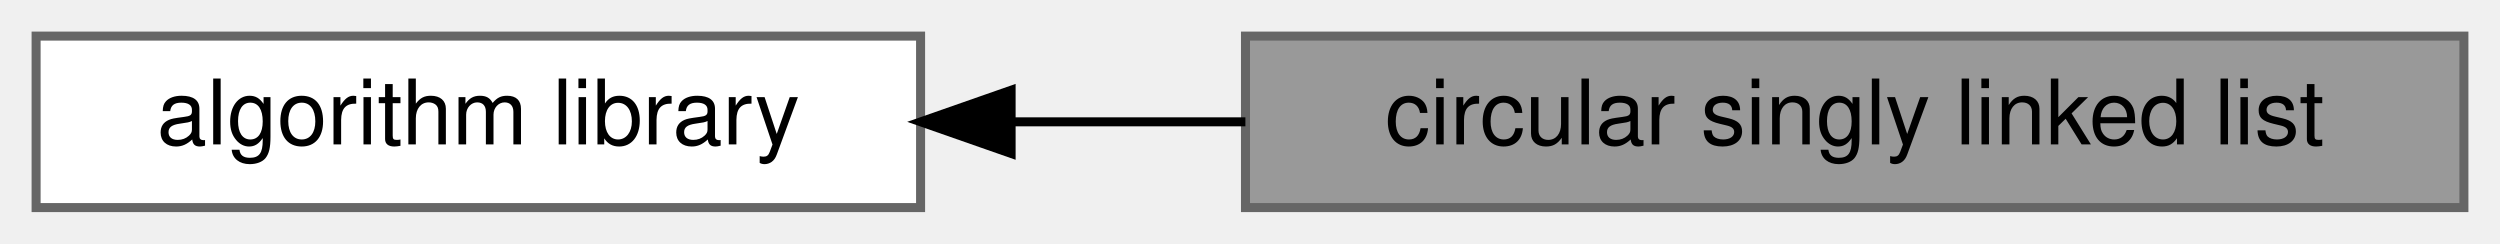
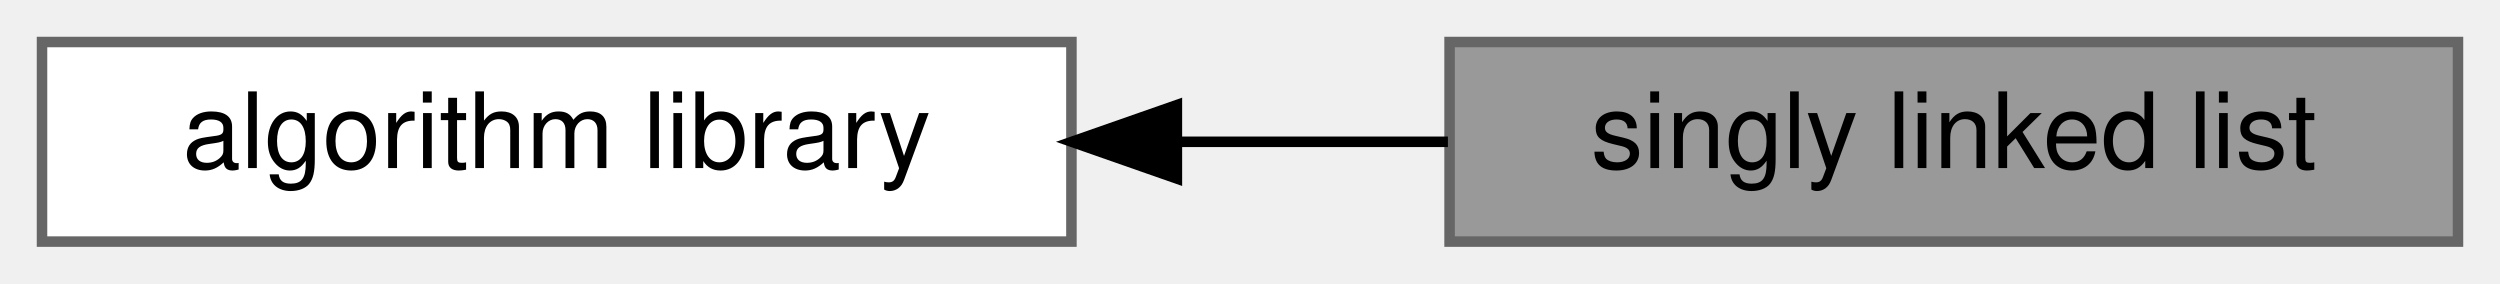
- <svg xmlns="http://www.w3.org/2000/svg" xmlns:xlink="http://www.w3.org/1999/xlink" width="277pt" height="27pt" viewBox="0.00 0.00 277.00 27.00">
+ <svg xmlns="http://www.w3.org/2000/svg" xmlns:xlink="http://www.w3.org/1999/xlink" width="238pt" height="27pt" viewBox="0.00 0.00 238.00 27.00">
  <g id="graph0" class="graph" transform="scale(1 1) rotate(0) translate(4 23)">
    <g id="Node000002" class="node">
      <g id="a_Node000002">
        <a xlink:href="../../df/d91/group__A.html" target="_top" xlink:title=" ">
          <polygon fill="white" stroke="#666666" points="98,-19 0,-19 0,0 98,0 98,-19" />
          <text text-anchor="middle" x="49" y="-7" font-family="Helvetica,sans-Serif" font-size="10.00">algorithm library</text>
        </a>
      </g>
    </g>
    <g id="Node000001" class="node">
      <g id="a_Node000001">
        <a xlink:title=" ">
-           <polygon fill="#999999" stroke="#666666" points="269,-19 134,-19 134,0 269,0 269,-19" />
-           <text text-anchor="middle" x="201.5" y="-7" font-family="Helvetica,sans-Serif" font-size="10.00">circular singly linked list</text>
+           <polygon fill="#999999" stroke="#666666" points="230,-19 134,-19 134,0 230,0 230,-19" />
+           <text text-anchor="middle" x="182" y="-7" font-family="Helvetica,sans-Serif" font-size="10.00">singly linked list</text>
        </a>
      </g>
    </g>
    <g id="edge1" class="edge">
-       <path fill="none" stroke="black" d="M108.17,-9.5C116.62,-9.5 125.39,-9.5 133.99,-9.5" />
-       <polygon fill="black" stroke="black" points="108.03,-6 98.03,-9.5 108.03,-13 108.03,-6" />
+       <path fill="none" stroke="black" d="M108.05,-9.5C116.67,-9.5 125.48,-9.5 133.84,-9.5" />
+       <polygon fill="black" stroke="black" points="108.04,-6 98.04,-9.5 108.04,-13 108.04,-6" />
    </g>
  </g>
</svg>
